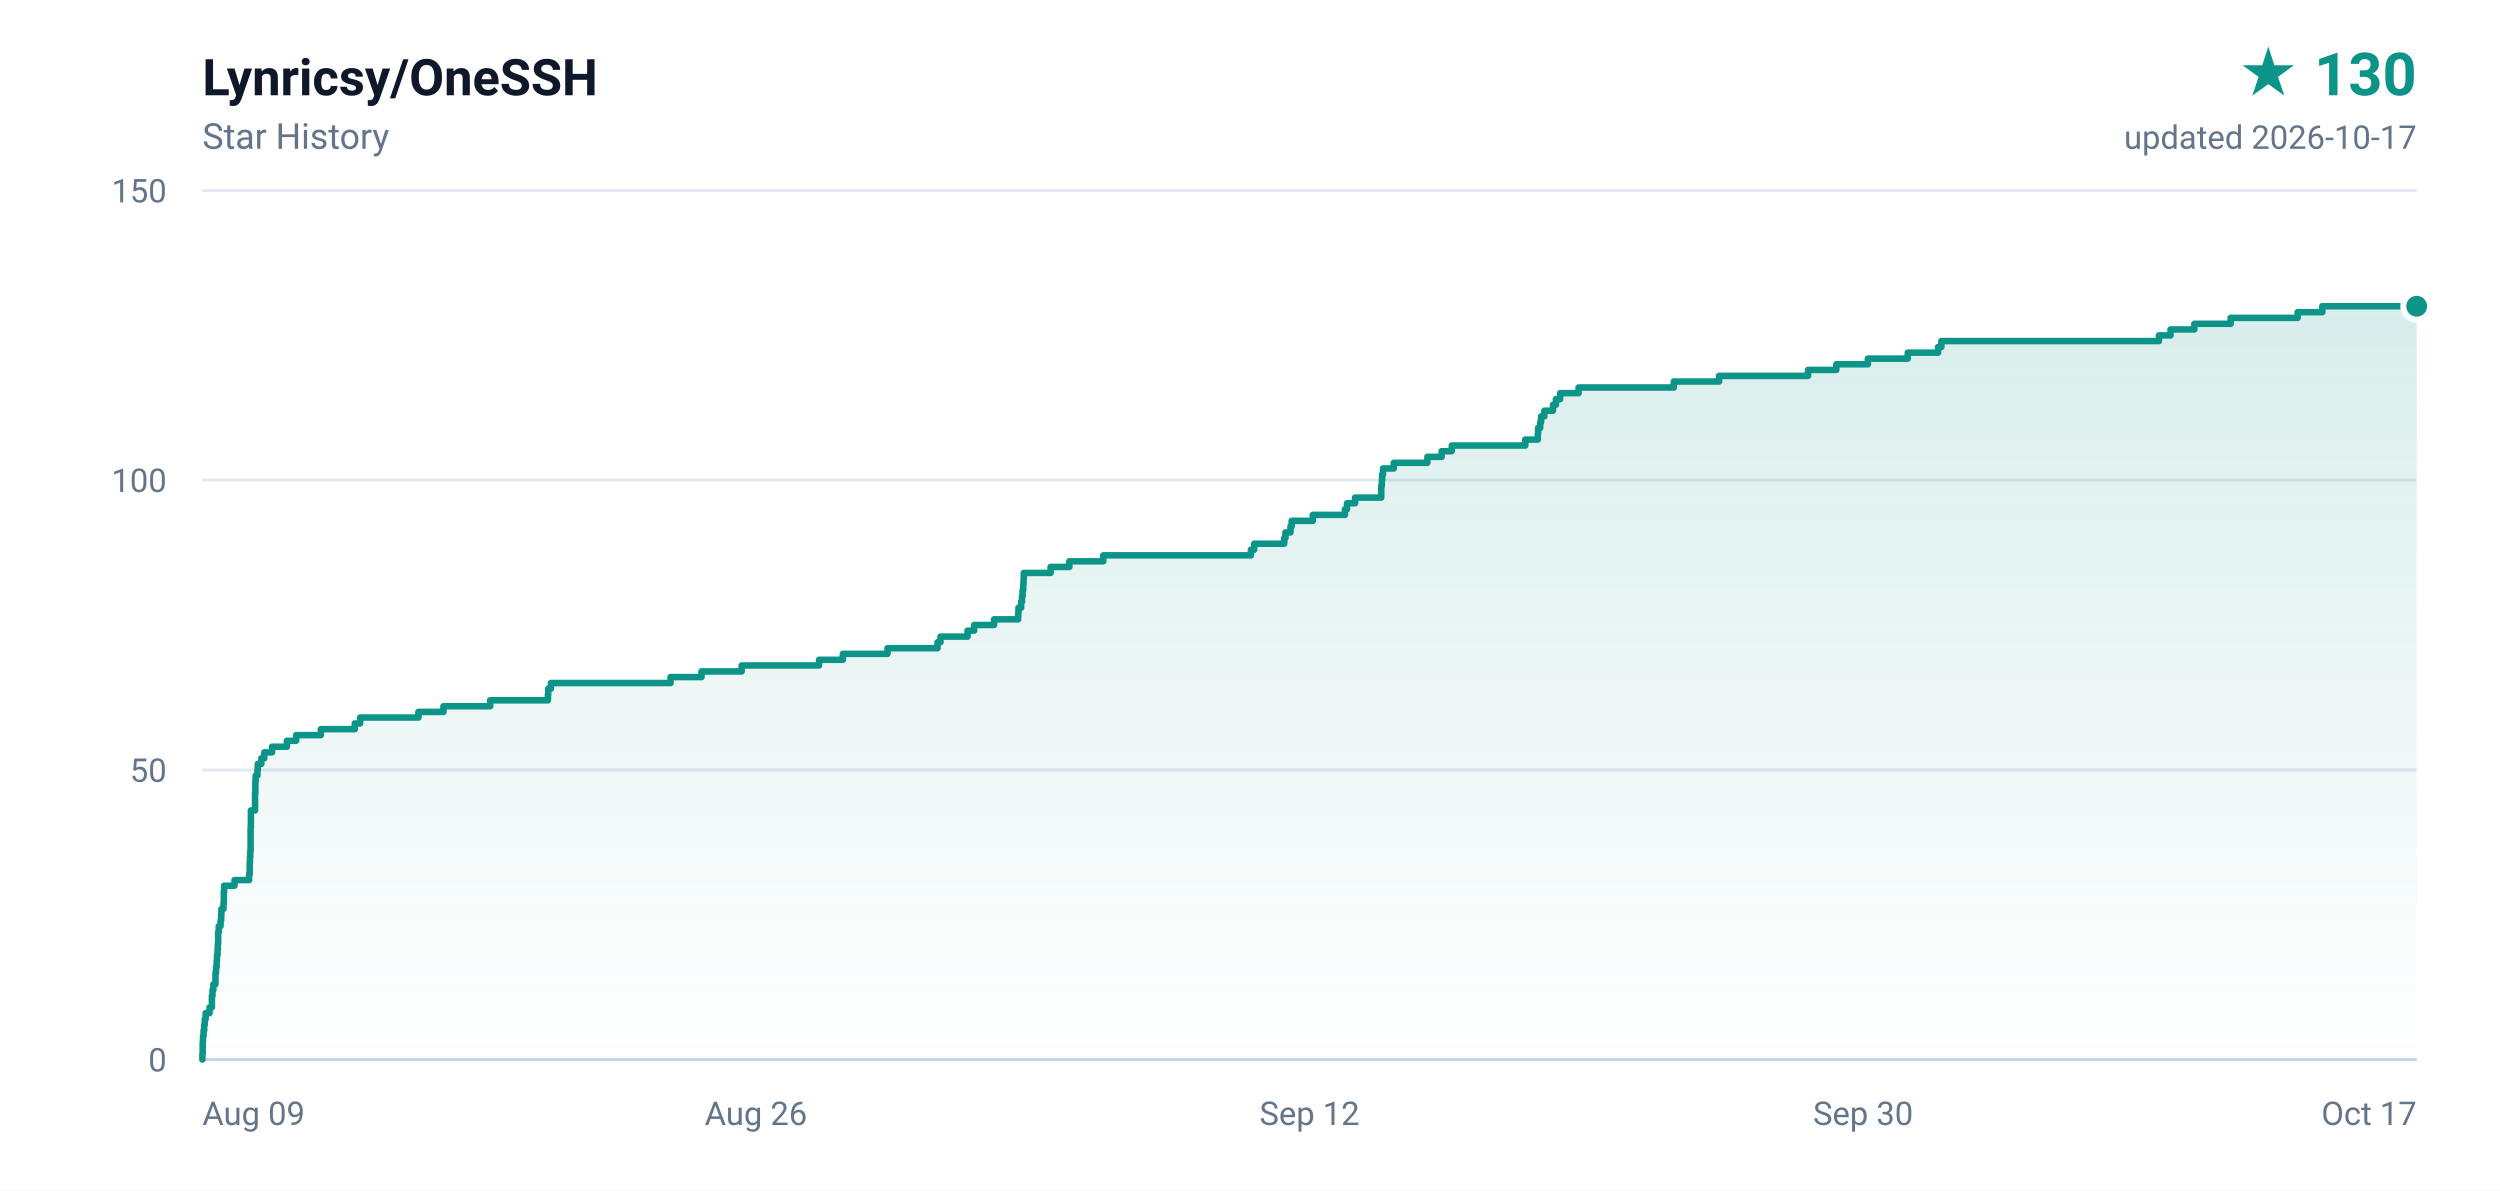
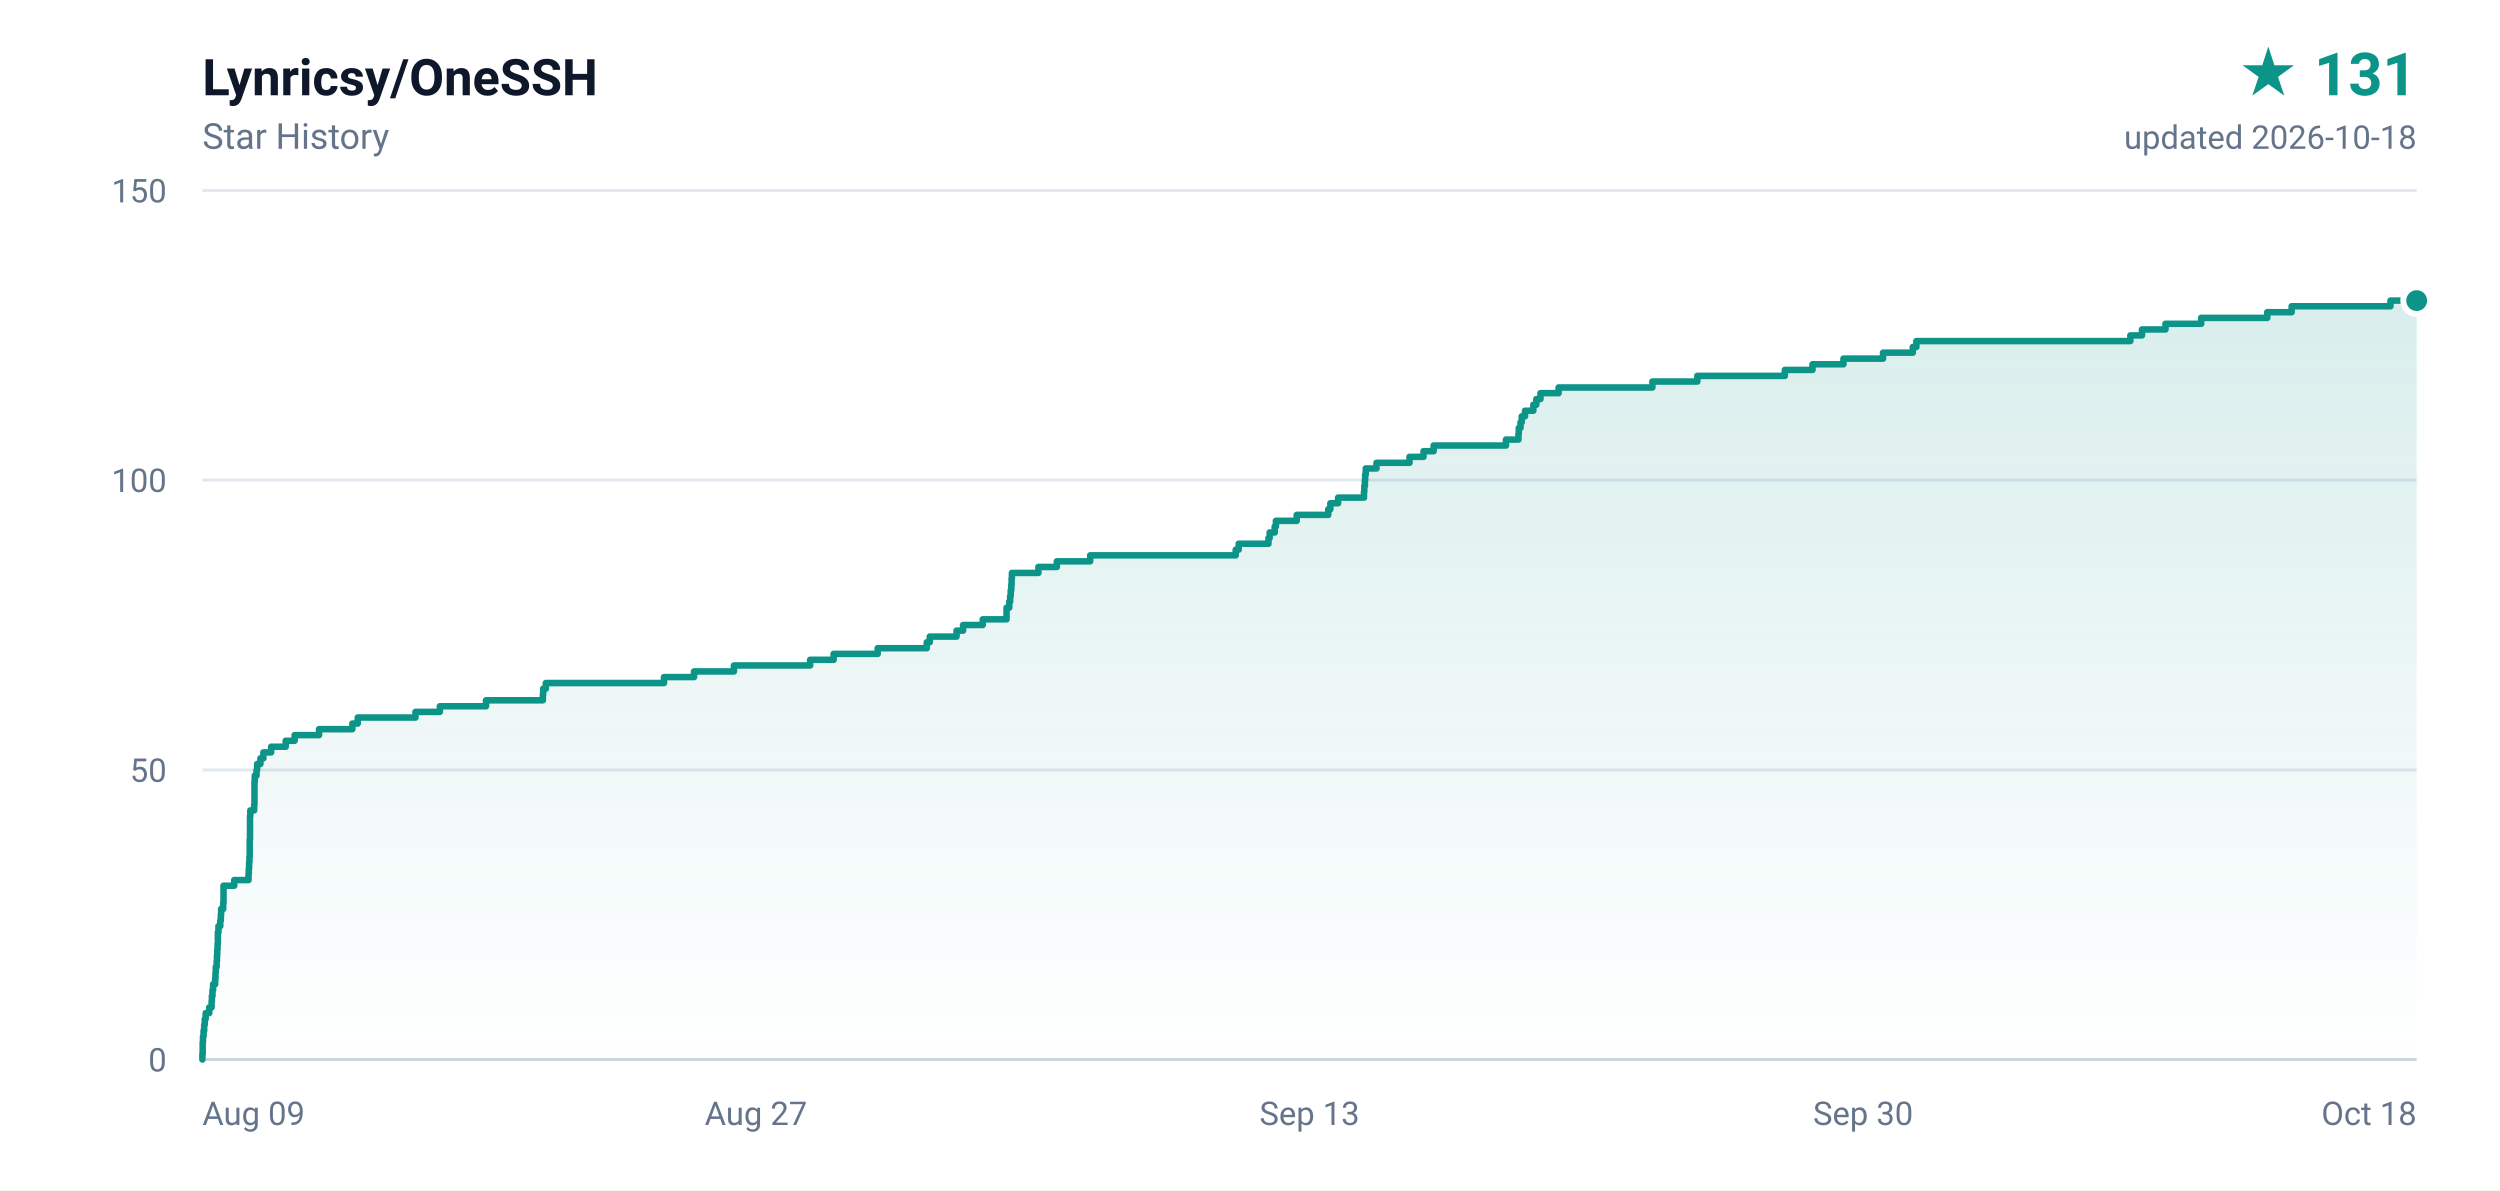
- <svg xmlns="http://www.w3.org/2000/svg" width="840" height="400" viewBox="0 0 840 400" role="img" aria-label="Lynricsy/OneSSH star history, 130 stars">
+ <svg xmlns="http://www.w3.org/2000/svg" width="840" height="400" viewBox="0 0 840 400" role="img" aria-label="Lynricsy/OneSSH star history, 131 stars">
  <defs>
    <linearGradient id="area" x1="0" y1="0" x2="0" y2="1">
      <stop offset="0%" stop-color="#0d9488" stop-opacity="0.16" />
      <stop offset="100%" stop-color="#0d9488" stop-opacity="0" />
    </linearGradient>
  </defs>
  <rect width="840" height="400" fill="#ffffff" />
  <g font-family="ui-sans-serif,-apple-system,BlinkMacSystemFont,'Segoe UI',Roboto,'Helvetica Neue',Arial,sans-serif">
    <text x="68" y="32" fill="#0f172a" font-size="17" font-weight="600">Lynricsy/OneSSH</text>
    <text x="68" y="50" fill="#64748b" font-size="12">Star History</text>
-     <text x="812" y="32" fill="#0d9488" font-size="20" font-weight="700" text-anchor="end">★ 130</text>
-     <text x="812" y="50" fill="#64748b" font-size="11" text-anchor="end">updated 2026-10-17</text>
+     <text x="812" y="32" fill="#0d9488" font-size="20" font-weight="700" text-anchor="end">★ 131</text>
+     <text x="812" y="50" fill="#64748b" font-size="11" text-anchor="end">updated 2026-10-18</text>
    <line x1="68" y1="356.0" x2="812" y2="356.0" stroke="#e2e8f0" stroke-width="1" />
    <text x="56" y="360.0" fill="#64748b" font-size="11" text-anchor="end">0</text>
    <line x1="68" y1="258.7" x2="812" y2="258.7" stroke="#e2e8f0" stroke-width="1" />
    <text x="56" y="262.7" fill="#64748b" font-size="11" text-anchor="end">50</text>
    <line x1="68" y1="161.3" x2="812" y2="161.3" stroke="#e2e8f0" stroke-width="1" />
    <text x="56" y="165.3" fill="#64748b" font-size="11" text-anchor="end">100</text>
    <line x1="68" y1="64.0" x2="812" y2="64.0" stroke="#e2e8f0" stroke-width="1" />
    <text x="56" y="68.0" fill="#64748b" font-size="11" text-anchor="end">150</text>
    <text x="68.0" y="378.0" fill="#64748b" font-size="11" text-anchor="start">Aug 09</text>
-     <text x="254.0" y="378.0" fill="#64748b" font-size="11" text-anchor="middle">Aug 26</text>
-     <text x="440.0" y="378.0" fill="#64748b" font-size="11" text-anchor="middle">Sep 12</text>
+     <text x="254.0" y="378.0" fill="#64748b" font-size="11" text-anchor="middle">Aug 27</text>
+     <text x="440.0" y="378.0" fill="#64748b" font-size="11" text-anchor="middle">Sep 13</text>
    <text x="626.0" y="378.0" fill="#64748b" font-size="11" text-anchor="middle">Sep 30</text>
-     <text x="812.0" y="378.0" fill="#64748b" font-size="11" text-anchor="end">Oct 17</text>
+     <text x="812.0" y="378.0" fill="#64748b" font-size="11" text-anchor="end">Oct 18</text>
    <line x1="68" y1="356" x2="812" y2="356" stroke="#cbd5e1" stroke-width="1" />
-     <path d="M 68.0 356.0 L 68.0 356.0 L 68.0 354.1 L 68.1 354.1 L 68.1 352.1 L 68.1 352.1 L 68.1 350.2 L 68.2 350.2 L 68.2 348.2 L 68.4 348.2 L 68.4 346.3 L 68.6 346.3 L 68.6 344.3 L 68.8 344.3 L 68.8 342.4 L 69.1 342.4 L 69.1 340.4 L 70.4 340.4 L 70.4 338.5 L 71.2 338.5 L 71.2 336.5 L 71.2 336.5 L 71.2 334.6 L 71.4 334.6 L 71.4 332.6 L 71.7 332.6 L 71.7 330.7 L 72.4 330.7 L 72.4 328.7 L 72.4 328.7 L 72.4 326.8 L 72.6 326.8 L 72.6 324.9 L 72.8 324.9 L 72.8 322.9 L 72.9 322.9 L 72.9 321.0 L 73.1 321.0 L 73.1 319.0 L 73.2 319.0 L 73.2 317.1 L 73.3 317.1 L 73.3 315.1 L 73.3 315.1 L 73.3 313.2 L 73.5 313.2 L 73.5 311.2 L 74.1 311.2 L 74.1 309.3 L 74.3 309.3 L 74.3 307.3 L 74.4 307.3 L 74.4 305.4 L 75.1 305.4 L 75.1 303.4 L 75.2 303.4 L 75.2 301.5 L 75.2 301.5 L 75.2 299.5 L 75.3 299.5 L 75.3 297.6 L 78.8 297.6 L 78.8 295.7 L 83.7 295.7 L 83.7 293.7 L 83.9 293.7 L 83.9 291.8 L 83.9 291.8 L 83.9 289.8 L 84.0 289.8 L 84.0 287.9 L 84.1 287.9 L 84.1 285.9 L 84.2 285.9 L 84.2 284.0 L 84.2 284.0 L 84.2 282.0 L 84.2 282.0 L 84.2 280.1 L 84.2 280.1 L 84.2 278.1 L 84.3 278.1 L 84.3 276.2 L 84.3 276.2 L 84.3 274.2 L 84.3 274.2 L 84.3 272.3 L 85.7 272.3 L 85.7 270.3 L 85.7 270.3 L 85.7 268.4 L 85.7 268.4 L 85.7 266.5 L 85.8 266.5 L 85.8 264.5 L 85.8 264.5 L 85.8 262.6 L 85.9 262.6 L 85.9 260.6 L 86.5 260.6 L 86.5 258.7 L 86.6 258.7 L 86.6 256.7 L 87.8 256.7 L 87.8 254.8 L 88.8 254.8 L 88.8 252.8 L 91.4 252.8 L 91.4 250.9 L 96.4 250.9 L 96.4 248.9 L 99.5 248.9 L 99.5 247.0 L 107.8 247.0 L 107.8 245.0 L 119.2 245.0 L 119.2 243.1 L 121.0 243.1 L 121.0 241.1 L 140.6 241.1 L 140.6 239.2 L 149.0 239.2 L 149.0 237.3 L 164.7 237.3 L 164.7 235.3 L 184.1 235.3 L 184.1 233.4 L 184.2 233.4 L 184.2 231.4 L 185.1 231.4 L 185.1 229.5 L 225.3 229.5 L 225.3 227.5 L 235.7 227.5 L 235.7 225.6 L 249.2 225.6 L 249.2 223.6 L 275.2 223.6 L 275.2 221.7 L 283.2 221.7 L 283.2 219.7 L 298.2 219.7 L 298.2 217.8 L 315.0 217.8 L 315.0 215.8 L 316.0 215.8 L 316.0 213.9 L 325.1 213.9 L 325.1 211.9 L 327.3 211.9 L 327.3 210.0 L 334.0 210.0 L 334.0 208.1 L 342.1 208.1 L 342.1 206.1 L 342.2 206.1 L 342.2 204.2 L 343.1 204.2 L 343.1 202.2 L 343.4 202.2 L 343.4 200.3 L 343.6 200.3 L 343.6 198.3 L 343.8 198.3 L 343.8 196.4 L 343.9 196.4 L 343.9 194.4 L 344.0 194.4 L 344.0 192.5 L 353.0 192.5 L 353.0 190.5 L 359.3 190.5 L 359.3 188.6 L 370.7 188.6 L 370.7 186.6 L 420.3 186.6 L 420.3 184.7 L 421.4 184.7 L 421.4 182.7 L 431.5 182.7 L 431.5 180.8 L 431.9 180.8 L 431.9 178.9 L 433.6 178.9 L 433.6 176.9 L 434.0 176.9 L 434.0 175.0 L 441.1 175.0 L 441.1 173.0 L 451.9 173.0 L 451.9 171.1 L 452.6 171.1 L 452.6 169.1 L 455.3 169.1 L 455.3 167.2 L 464.1 167.2 L 464.1 165.2 L 464.1 165.2 L 464.1 163.3 L 464.3 163.3 L 464.3 161.3 L 464.4 161.3 L 464.4 159.4 L 464.7 159.4 L 464.7 157.4 L 468.3 157.4 L 468.3 155.5 L 479.6 155.5 L 479.6 153.5 L 484.4 153.5 L 484.4 151.6 L 487.8 151.6 L 487.8 149.7 L 512.5 149.7 L 512.5 147.7 L 516.7 147.7 L 516.7 145.8 L 516.8 145.8 L 516.8 143.8 L 517.5 143.8 L 517.5 141.9 L 517.8 141.9 L 517.8 139.9 L 518.9 139.9 L 518.9 138.0 L 521.8 138.0 L 521.8 136.0 L 522.8 136.0 L 522.8 134.1 L 524.2 134.1 L 524.2 132.1 L 530.4 132.1 L 530.4 130.2 L 562.4 130.2 L 562.4 128.2 L 577.6 128.2 L 577.6 126.3 L 607.5 126.3 L 607.5 124.3 L 617.0 124.3 L 617.0 122.4 L 627.6 122.4 L 627.6 120.5 L 641.0 120.5 L 641.0 118.5 L 651.2 118.5 L 651.2 116.6 L 652.3 116.6 L 652.3 114.6 L 725.4 114.6 L 725.4 112.7 L 729.3 112.7 L 729.3 110.7 L 737.3 110.7 L 737.3 108.8 L 749.5 108.8 L 749.5 106.8 L 772.0 106.8 L 772.0 104.9 L 780.3 104.9 L 780.3 102.9 L 812.0 102.9 L 812.0 356.0 L 68.0 356.0 Z" fill="url(#area)" />
-     <path d="M 68.0 356.0 L 68.0 356.0 L 68.0 354.1 L 68.1 354.1 L 68.1 352.1 L 68.1 352.1 L 68.1 350.2 L 68.2 350.2 L 68.2 348.2 L 68.4 348.2 L 68.4 346.3 L 68.6 346.3 L 68.6 344.3 L 68.8 344.3 L 68.8 342.4 L 69.1 342.4 L 69.1 340.4 L 70.4 340.4 L 70.4 338.5 L 71.2 338.5 L 71.2 336.5 L 71.2 336.5 L 71.2 334.6 L 71.4 334.6 L 71.4 332.6 L 71.7 332.6 L 71.7 330.7 L 72.4 330.7 L 72.4 328.7 L 72.4 328.7 L 72.4 326.8 L 72.6 326.8 L 72.6 324.9 L 72.8 324.9 L 72.8 322.9 L 72.9 322.9 L 72.9 321.0 L 73.1 321.0 L 73.1 319.0 L 73.2 319.0 L 73.2 317.1 L 73.3 317.1 L 73.3 315.1 L 73.3 315.1 L 73.3 313.2 L 73.5 313.2 L 73.5 311.2 L 74.1 311.2 L 74.1 309.3 L 74.3 309.3 L 74.3 307.3 L 74.4 307.3 L 74.4 305.4 L 75.1 305.4 L 75.1 303.4 L 75.2 303.4 L 75.2 301.5 L 75.2 301.5 L 75.2 299.5 L 75.3 299.5 L 75.3 297.6 L 78.8 297.6 L 78.8 295.7 L 83.7 295.7 L 83.7 293.7 L 83.9 293.7 L 83.9 291.8 L 83.9 291.8 L 83.9 289.8 L 84.0 289.8 L 84.0 287.9 L 84.1 287.9 L 84.1 285.9 L 84.2 285.9 L 84.2 284.0 L 84.2 284.0 L 84.2 282.0 L 84.2 282.0 L 84.2 280.1 L 84.2 280.1 L 84.2 278.1 L 84.3 278.1 L 84.3 276.2 L 84.3 276.2 L 84.3 274.2 L 84.3 274.2 L 84.3 272.3 L 85.7 272.3 L 85.7 270.3 L 85.7 270.3 L 85.7 268.4 L 85.7 268.4 L 85.7 266.5 L 85.8 266.5 L 85.8 264.5 L 85.8 264.5 L 85.8 262.6 L 85.9 262.6 L 85.9 260.6 L 86.5 260.6 L 86.5 258.7 L 86.6 258.7 L 86.6 256.7 L 87.8 256.7 L 87.8 254.8 L 88.8 254.8 L 88.8 252.8 L 91.4 252.8 L 91.4 250.9 L 96.4 250.9 L 96.4 248.9 L 99.5 248.9 L 99.5 247.0 L 107.8 247.0 L 107.8 245.0 L 119.2 245.0 L 119.2 243.1 L 121.0 243.1 L 121.0 241.1 L 140.6 241.1 L 140.6 239.2 L 149.0 239.2 L 149.0 237.3 L 164.7 237.3 L 164.7 235.3 L 184.1 235.3 L 184.1 233.4 L 184.2 233.4 L 184.2 231.4 L 185.1 231.4 L 185.1 229.5 L 225.3 229.5 L 225.3 227.5 L 235.7 227.5 L 235.7 225.6 L 249.2 225.6 L 249.2 223.6 L 275.2 223.6 L 275.2 221.7 L 283.2 221.7 L 283.2 219.7 L 298.2 219.7 L 298.2 217.8 L 315.0 217.8 L 315.0 215.8 L 316.0 215.8 L 316.0 213.9 L 325.1 213.9 L 325.1 211.9 L 327.3 211.9 L 327.3 210.0 L 334.0 210.0 L 334.0 208.1 L 342.1 208.1 L 342.1 206.1 L 342.2 206.1 L 342.2 204.2 L 343.1 204.2 L 343.1 202.2 L 343.4 202.2 L 343.4 200.3 L 343.6 200.3 L 343.6 198.3 L 343.8 198.3 L 343.8 196.4 L 343.9 196.4 L 343.9 194.4 L 344.0 194.4 L 344.0 192.5 L 353.0 192.5 L 353.0 190.5 L 359.3 190.5 L 359.3 188.6 L 370.7 188.6 L 370.7 186.6 L 420.3 186.6 L 420.3 184.7 L 421.4 184.7 L 421.4 182.7 L 431.5 182.7 L 431.5 180.8 L 431.9 180.8 L 431.9 178.9 L 433.6 178.9 L 433.6 176.9 L 434.0 176.9 L 434.0 175.0 L 441.1 175.0 L 441.1 173.0 L 451.9 173.0 L 451.9 171.1 L 452.6 171.1 L 452.6 169.1 L 455.3 169.1 L 455.3 167.2 L 464.1 167.2 L 464.1 165.2 L 464.1 165.2 L 464.1 163.3 L 464.3 163.3 L 464.3 161.3 L 464.4 161.3 L 464.4 159.4 L 464.7 159.4 L 464.7 157.4 L 468.3 157.4 L 468.3 155.5 L 479.6 155.5 L 479.6 153.5 L 484.4 153.5 L 484.4 151.6 L 487.8 151.6 L 487.8 149.7 L 512.5 149.7 L 512.5 147.7 L 516.7 147.7 L 516.7 145.8 L 516.8 145.8 L 516.8 143.8 L 517.5 143.8 L 517.5 141.9 L 517.8 141.9 L 517.8 139.9 L 518.9 139.9 L 518.9 138.0 L 521.8 138.0 L 521.8 136.0 L 522.8 136.0 L 522.8 134.1 L 524.2 134.1 L 524.2 132.1 L 530.4 132.1 L 530.4 130.2 L 562.4 130.2 L 562.4 128.2 L 577.6 128.2 L 577.6 126.3 L 607.5 126.3 L 607.5 124.3 L 617.0 124.3 L 617.0 122.4 L 627.6 122.4 L 627.6 120.5 L 641.0 120.5 L 641.0 118.5 L 651.2 118.5 L 651.2 116.6 L 652.3 116.6 L 652.3 114.6 L 725.4 114.6 L 725.4 112.7 L 729.3 112.7 L 729.3 110.7 L 737.3 110.7 L 737.3 108.8 L 749.5 108.8 L 749.5 106.8 L 772.0 106.8 L 772.0 104.9 L 780.3 104.9 L 780.3 102.9 L 812.0 102.9" fill="none" stroke="#0d9488" stroke-width="2.2" stroke-linejoin="round" stroke-linecap="round" />
-     <circle cx="812.0" cy="102.9" r="4.5" fill="#0d9488" stroke="#ffffff" stroke-width="2" />
+     <path d="M 68.0 356.0 L 68.0 356.0 L 68.0 354.1 L 68.1 354.1 L 68.1 352.1 L 68.1 352.1 L 68.1 350.2 L 68.2 350.2 L 68.2 348.2 L 68.4 348.2 L 68.4 346.3 L 68.6 346.3 L 68.6 344.3 L 68.8 344.3 L 68.8 342.4 L 69.1 342.4 L 69.1 340.4 L 70.3 340.4 L 70.3 338.5 L 71.1 338.5 L 71.1 336.5 L 71.2 336.5 L 71.2 334.6 L 71.4 334.6 L 71.4 332.6 L 71.6 332.6 L 71.6 330.7 L 72.3 330.7 L 72.3 328.7 L 72.4 328.7 L 72.4 326.8 L 72.5 326.8 L 72.5 324.9 L 72.8 324.9 L 72.8 322.9 L 72.9 322.9 L 72.9 321.0 L 73.0 321.0 L 73.0 319.0 L 73.1 319.0 L 73.1 317.1 L 73.2 317.1 L 73.2 315.1 L 73.2 315.1 L 73.2 313.2 L 73.4 313.2 L 73.4 311.2 L 74.0 311.2 L 74.0 309.3 L 74.2 309.3 L 74.2 307.3 L 74.3 307.3 L 74.3 305.4 L 75.0 305.4 L 75.0 303.4 L 75.1 303.4 L 75.1 301.5 L 75.1 301.5 L 75.1 299.5 L 75.1 299.5 L 75.1 297.6 L 78.7 297.6 L 78.7 295.7 L 83.5 295.7 L 83.5 293.7 L 83.6 293.7 L 83.6 291.8 L 83.7 291.8 L 83.7 289.8 L 83.8 289.8 L 83.8 287.9 L 83.9 287.9 L 83.9 285.9 L 83.9 285.9 L 83.9 284.0 L 83.9 284.0 L 83.9 282.0 L 84.0 282.0 L 84.0 280.1 L 84.0 280.1 L 84.0 278.1 L 84.0 278.1 L 84.0 276.2 L 84.0 276.2 L 84.0 274.2 L 84.1 274.2 L 84.1 272.3 L 85.4 272.3 L 85.4 270.3 L 85.5 270.3 L 85.5 268.4 L 85.5 268.4 L 85.5 266.5 L 85.5 266.5 L 85.5 264.5 L 85.5 264.5 L 85.5 262.6 L 85.6 262.6 L 85.6 260.6 L 86.2 260.6 L 86.2 258.7 L 86.4 258.7 L 86.4 256.7 L 87.5 256.7 L 87.5 254.8 L 88.5 254.8 L 88.5 252.8 L 91.1 252.8 L 91.1 250.9 L 96.0 250.9 L 96.0 248.9 L 99.0 248.9 L 99.0 247.0 L 107.2 247.0 L 107.2 245.0 L 118.4 245.0 L 118.4 243.1 L 120.2 243.1 L 120.2 241.1 L 139.6 241.1 L 139.6 239.2 L 147.8 239.2 L 147.8 237.3 L 163.3 237.3 L 163.3 235.3 L 182.4 235.3 L 182.4 233.4 L 182.5 233.4 L 182.5 231.4 L 183.4 231.4 L 183.4 229.5 L 223.1 229.5 L 223.1 227.5 L 233.2 227.5 L 233.2 225.6 L 246.6 225.6 L 246.6 223.6 L 272.2 223.6 L 272.2 221.7 L 280.1 221.7 L 280.1 219.7 L 294.9 219.7 L 294.9 217.8 L 311.4 217.8 L 311.4 215.8 L 312.4 215.8 L 312.4 213.9 L 321.4 213.9 L 321.4 211.9 L 323.6 211.9 L 323.6 210.0 L 330.2 210.0 L 330.2 208.1 L 338.2 208.1 L 338.2 206.1 L 338.2 206.1 L 338.2 204.2 L 339.1 204.2 L 339.1 202.2 L 339.4 202.2 L 339.4 200.3 L 339.6 200.3 L 339.6 198.3 L 339.8 198.3 L 339.8 196.4 L 339.9 196.4 L 339.9 194.4 L 340.0 194.4 L 340.0 192.5 L 348.9 192.5 L 348.9 190.5 L 355.1 190.5 L 355.1 188.6 L 366.3 188.6 L 366.3 186.6 L 415.2 186.6 L 415.2 184.7 L 416.2 184.7 L 416.2 182.7 L 426.2 182.7 L 426.2 180.8 L 426.6 180.8 L 426.6 178.9 L 428.3 178.9 L 428.3 176.9 L 428.7 176.9 L 428.7 175.0 L 435.7 175.0 L 435.7 173.0 L 446.3 173.0 L 446.3 171.1 L 447.0 171.1 L 447.0 169.1 L 449.6 169.1 L 449.6 167.2 L 458.3 167.2 L 458.3 165.2 L 458.4 165.2 L 458.4 163.3 L 458.6 163.3 L 458.6 161.3 L 458.7 161.3 L 458.7 159.4 L 458.9 159.4 L 458.9 157.4 L 462.5 157.4 L 462.5 155.5 L 473.6 155.5 L 473.6 153.5 L 478.3 153.5 L 478.3 151.6 L 481.7 151.6 L 481.7 149.7 L 506.0 149.7 L 506.0 147.7 L 510.2 147.7 L 510.2 145.8 L 510.3 145.8 L 510.3 143.8 L 510.9 143.8 L 510.9 141.9 L 511.3 141.9 L 511.3 139.9 L 512.4 139.9 L 512.4 138.0 L 515.2 138.0 L 515.2 136.0 L 516.2 136.0 L 516.2 134.1 L 517.6 134.1 L 517.6 132.1 L 523.7 132.1 L 523.7 130.2 L 555.2 130.2 L 555.2 128.2 L 570.3 128.2 L 570.3 126.3 L 599.7 126.3 L 599.7 124.3 L 609.0 124.3 L 609.0 122.4 L 619.4 122.4 L 619.4 120.5 L 632.7 120.5 L 632.7 118.5 L 642.7 118.5 L 642.7 116.6 L 643.9 116.6 L 643.9 114.6 L 715.8 114.6 L 715.8 112.7 L 719.7 112.7 L 719.7 110.7 L 727.6 110.7 L 727.6 108.8 L 739.6 108.8 L 739.6 106.8 L 761.8 106.8 L 761.8 104.9 L 770.0 104.9 L 770.0 102.9 L 803.2 102.9 L 803.2 101.0 L 812.0 101.0 L 812.0 356.0 L 68.0 356.0 Z" fill="url(#area)" />
+     <path d="M 68.0 356.0 L 68.0 356.0 L 68.0 354.1 L 68.1 354.1 L 68.1 352.1 L 68.1 352.1 L 68.1 350.2 L 68.2 350.2 L 68.2 348.2 L 68.4 348.2 L 68.4 346.3 L 68.6 346.3 L 68.6 344.3 L 68.8 344.3 L 68.8 342.4 L 69.1 342.4 L 69.1 340.4 L 70.3 340.4 L 70.3 338.5 L 71.1 338.5 L 71.1 336.5 L 71.2 336.5 L 71.2 334.6 L 71.4 334.6 L 71.4 332.6 L 71.6 332.6 L 71.6 330.7 L 72.3 330.7 L 72.3 328.7 L 72.4 328.7 L 72.4 326.8 L 72.5 326.8 L 72.5 324.9 L 72.8 324.9 L 72.8 322.9 L 72.9 322.9 L 72.9 321.0 L 73.0 321.0 L 73.0 319.0 L 73.1 319.0 L 73.1 317.1 L 73.2 317.1 L 73.2 315.1 L 73.2 315.1 L 73.2 313.2 L 73.4 313.2 L 73.4 311.2 L 74.0 311.2 L 74.0 309.3 L 74.2 309.3 L 74.2 307.3 L 74.3 307.3 L 74.3 305.4 L 75.0 305.4 L 75.0 303.4 L 75.1 303.4 L 75.1 301.5 L 75.1 301.5 L 75.1 299.5 L 75.1 299.5 L 75.1 297.6 L 78.7 297.6 L 78.7 295.7 L 83.5 295.7 L 83.5 293.7 L 83.6 293.7 L 83.6 291.8 L 83.7 291.8 L 83.7 289.8 L 83.8 289.8 L 83.8 287.9 L 83.9 287.9 L 83.9 285.9 L 83.9 285.9 L 83.9 284.0 L 83.9 284.0 L 83.9 282.0 L 84.0 282.0 L 84.0 280.1 L 84.0 280.1 L 84.0 278.1 L 84.0 278.1 L 84.0 276.2 L 84.0 276.2 L 84.0 274.2 L 84.1 274.2 L 84.1 272.3 L 85.4 272.3 L 85.4 270.3 L 85.5 270.3 L 85.5 268.4 L 85.5 268.4 L 85.5 266.5 L 85.5 266.5 L 85.5 264.5 L 85.5 264.5 L 85.5 262.6 L 85.6 262.6 L 85.6 260.6 L 86.2 260.6 L 86.2 258.7 L 86.4 258.7 L 86.4 256.7 L 87.5 256.7 L 87.5 254.8 L 88.5 254.8 L 88.5 252.8 L 91.1 252.8 L 91.1 250.9 L 96.0 250.9 L 96.0 248.9 L 99.0 248.9 L 99.0 247.0 L 107.2 247.0 L 107.2 245.0 L 118.4 245.0 L 118.4 243.1 L 120.2 243.1 L 120.2 241.1 L 139.6 241.1 L 139.6 239.2 L 147.8 239.2 L 147.8 237.3 L 163.3 237.3 L 163.3 235.3 L 182.4 235.3 L 182.4 233.4 L 182.5 233.4 L 182.5 231.4 L 183.4 231.4 L 183.4 229.5 L 223.1 229.5 L 223.1 227.5 L 233.2 227.5 L 233.2 225.6 L 246.6 225.6 L 246.6 223.6 L 272.2 223.6 L 272.2 221.7 L 280.1 221.7 L 280.1 219.7 L 294.9 219.7 L 294.9 217.8 L 311.4 217.8 L 311.4 215.8 L 312.4 215.8 L 312.4 213.9 L 321.4 213.9 L 321.4 211.9 L 323.6 211.9 L 323.6 210.0 L 330.2 210.0 L 330.2 208.1 L 338.2 208.1 L 338.2 206.1 L 338.2 206.1 L 338.2 204.2 L 339.1 204.2 L 339.1 202.2 L 339.4 202.2 L 339.4 200.3 L 339.6 200.3 L 339.6 198.3 L 339.8 198.3 L 339.8 196.4 L 339.9 196.4 L 339.9 194.4 L 340.0 194.4 L 340.0 192.5 L 348.9 192.5 L 348.9 190.5 L 355.1 190.5 L 355.1 188.6 L 366.3 188.6 L 366.3 186.6 L 415.2 186.6 L 415.2 184.7 L 416.2 184.7 L 416.2 182.7 L 426.2 182.7 L 426.2 180.8 L 426.6 180.8 L 426.6 178.9 L 428.3 178.9 L 428.3 176.9 L 428.7 176.9 L 428.7 175.0 L 435.7 175.0 L 435.7 173.0 L 446.3 173.0 L 446.3 171.1 L 447.0 171.1 L 447.0 169.1 L 449.6 169.1 L 449.6 167.2 L 458.3 167.2 L 458.3 165.2 L 458.4 165.2 L 458.4 163.3 L 458.6 163.3 L 458.6 161.3 L 458.7 161.3 L 458.7 159.4 L 458.9 159.4 L 458.9 157.4 L 462.5 157.4 L 462.5 155.5 L 473.6 155.5 L 473.6 153.5 L 478.3 153.5 L 478.3 151.6 L 481.7 151.6 L 481.7 149.7 L 506.0 149.7 L 506.0 147.7 L 510.2 147.7 L 510.2 145.8 L 510.3 145.8 L 510.3 143.8 L 510.9 143.8 L 510.9 141.9 L 511.3 141.9 L 511.3 139.9 L 512.4 139.9 L 512.4 138.0 L 515.2 138.0 L 515.2 136.0 L 516.2 136.0 L 516.2 134.1 L 517.6 134.1 L 517.6 132.1 L 523.7 132.1 L 523.7 130.2 L 555.2 130.2 L 555.2 128.2 L 570.3 128.2 L 570.3 126.3 L 599.7 126.3 L 599.7 124.3 L 609.0 124.3 L 609.0 122.4 L 619.4 122.4 L 619.4 120.5 L 632.7 120.5 L 632.7 118.5 L 642.7 118.5 L 642.7 116.6 L 643.9 116.6 L 643.9 114.6 L 715.8 114.6 L 715.8 112.7 L 719.7 112.7 L 719.7 110.7 L 727.6 110.7 L 727.6 108.8 L 739.6 108.8 L 739.6 106.8 L 761.8 106.8 L 761.8 104.9 L 770.0 104.9 L 770.0 102.9 L 803.2 102.9 L 803.2 101.0 L 812.0 101.0" fill="none" stroke="#0d9488" stroke-width="2.2" stroke-linejoin="round" stroke-linecap="round" />
+     <circle cx="812.0" cy="101.0" r="4.5" fill="#0d9488" stroke="#ffffff" stroke-width="2" />
  </g>
</svg>
